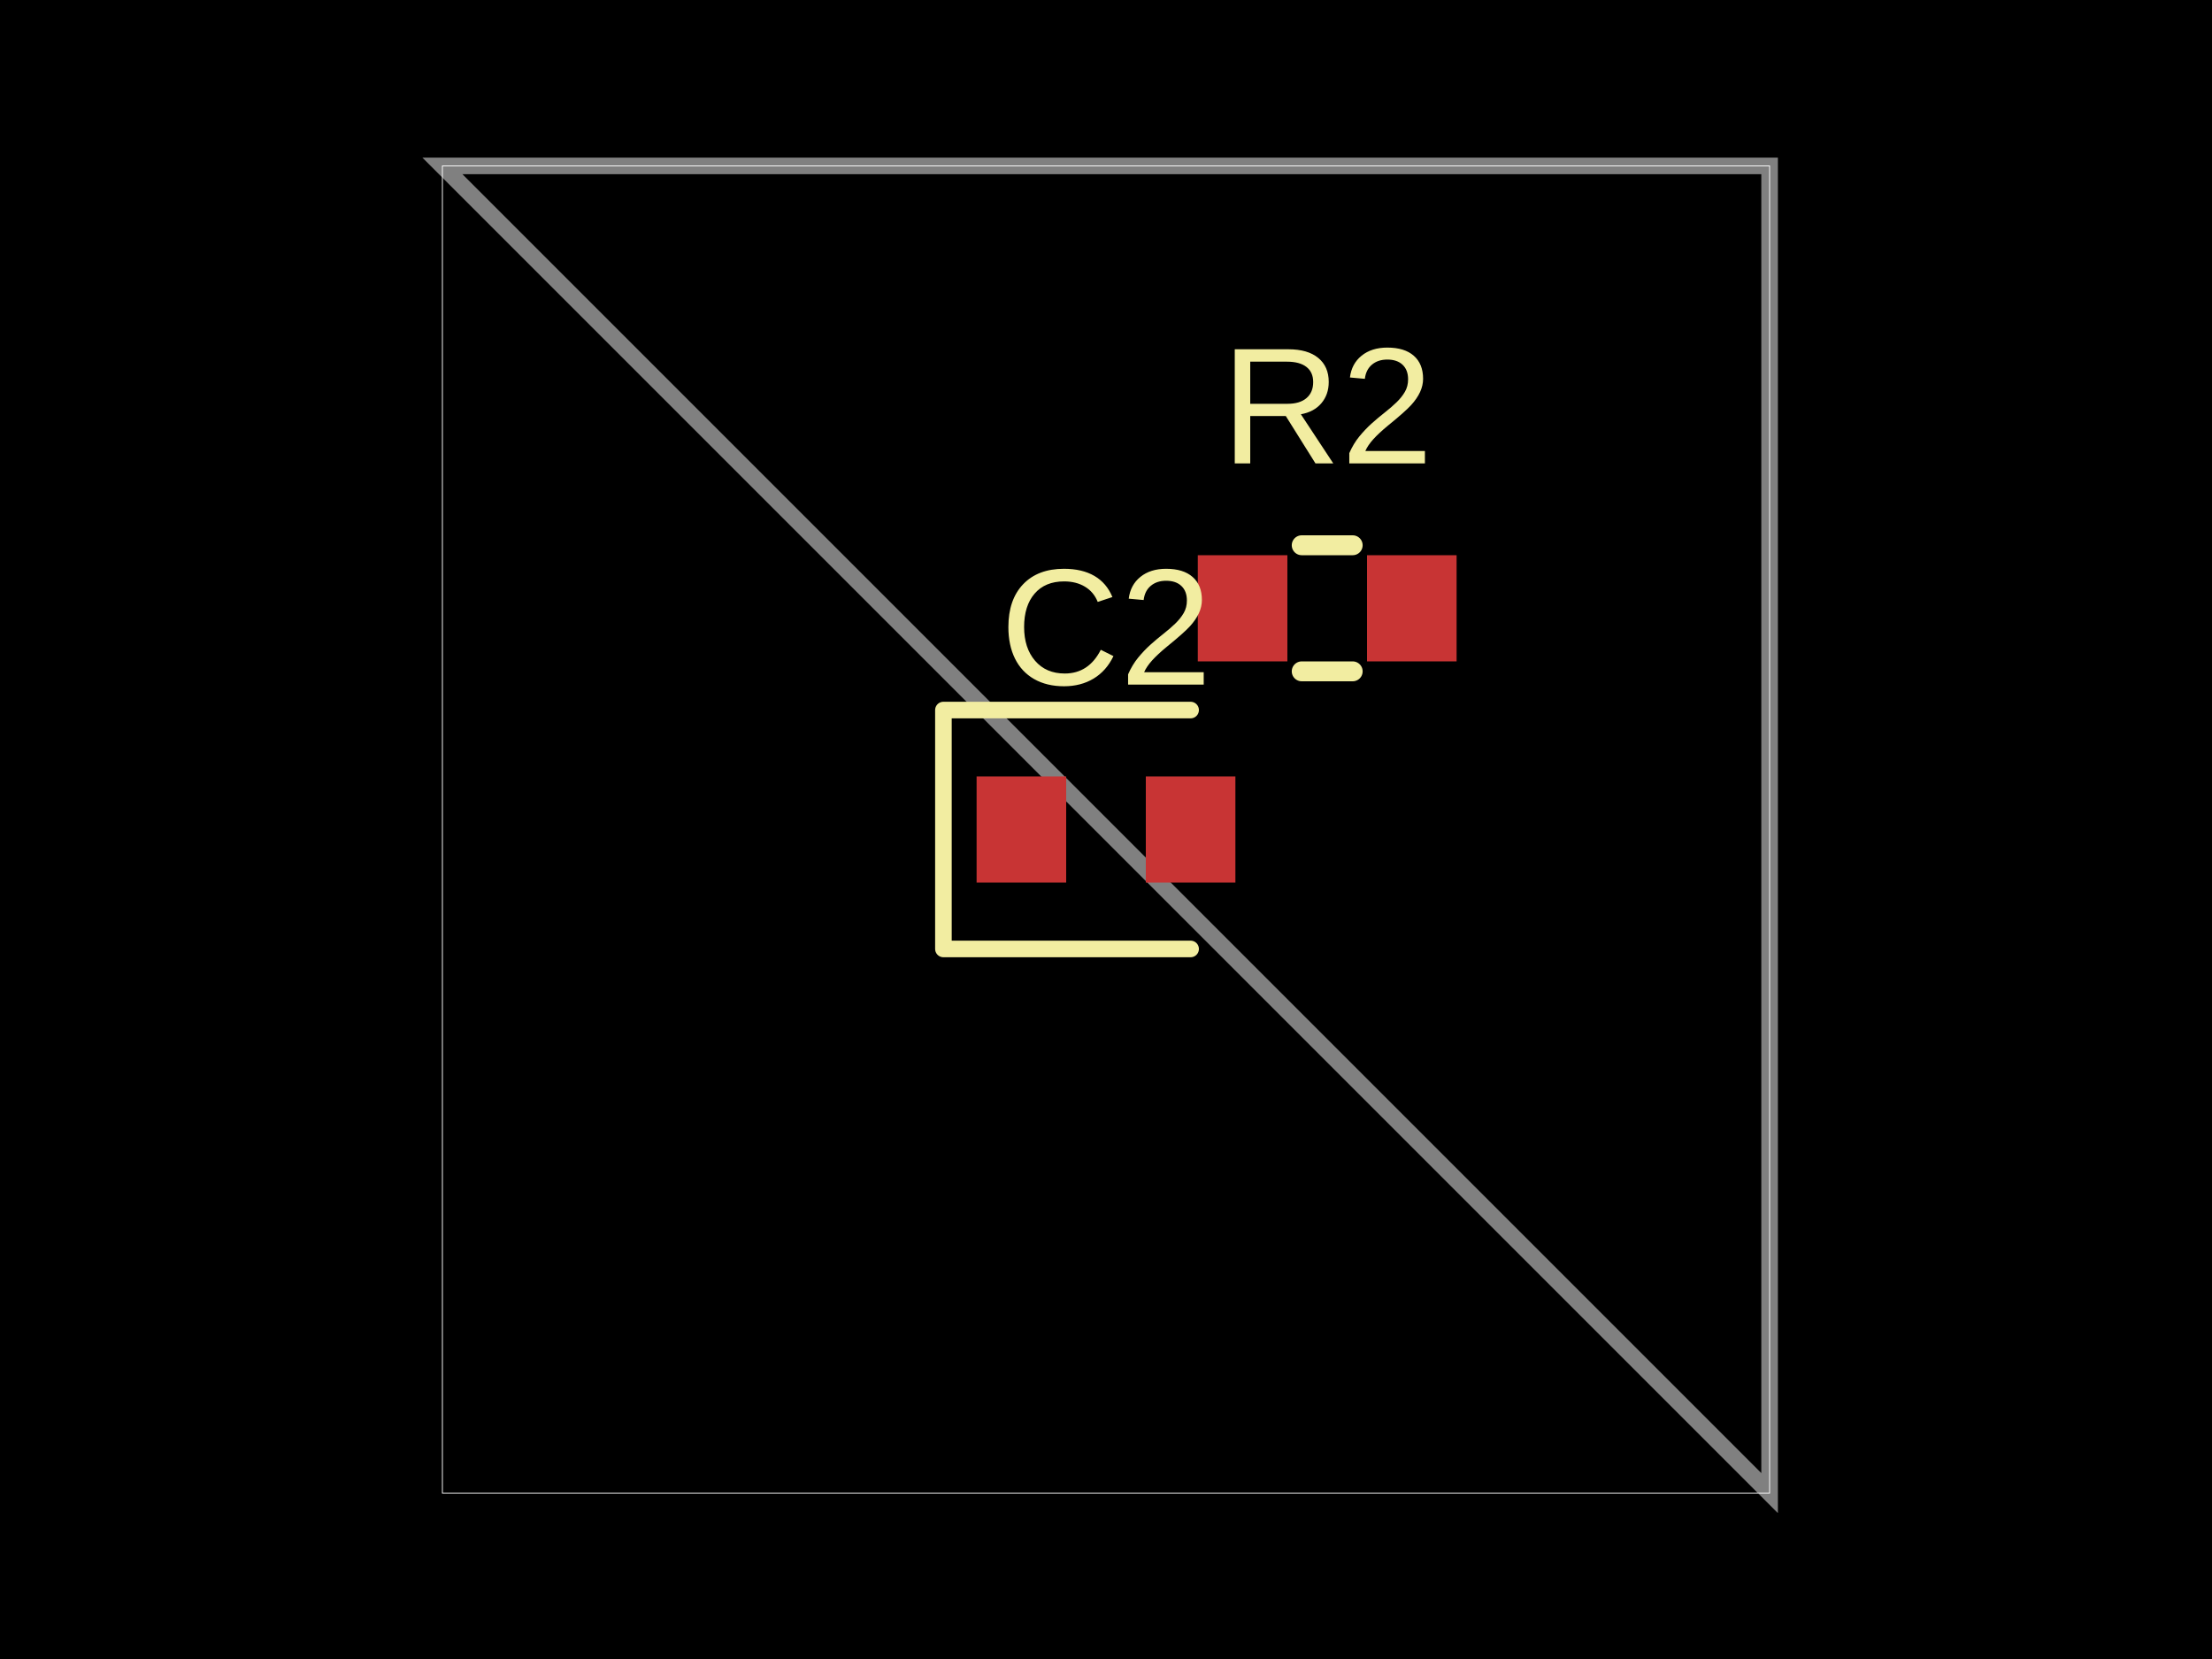
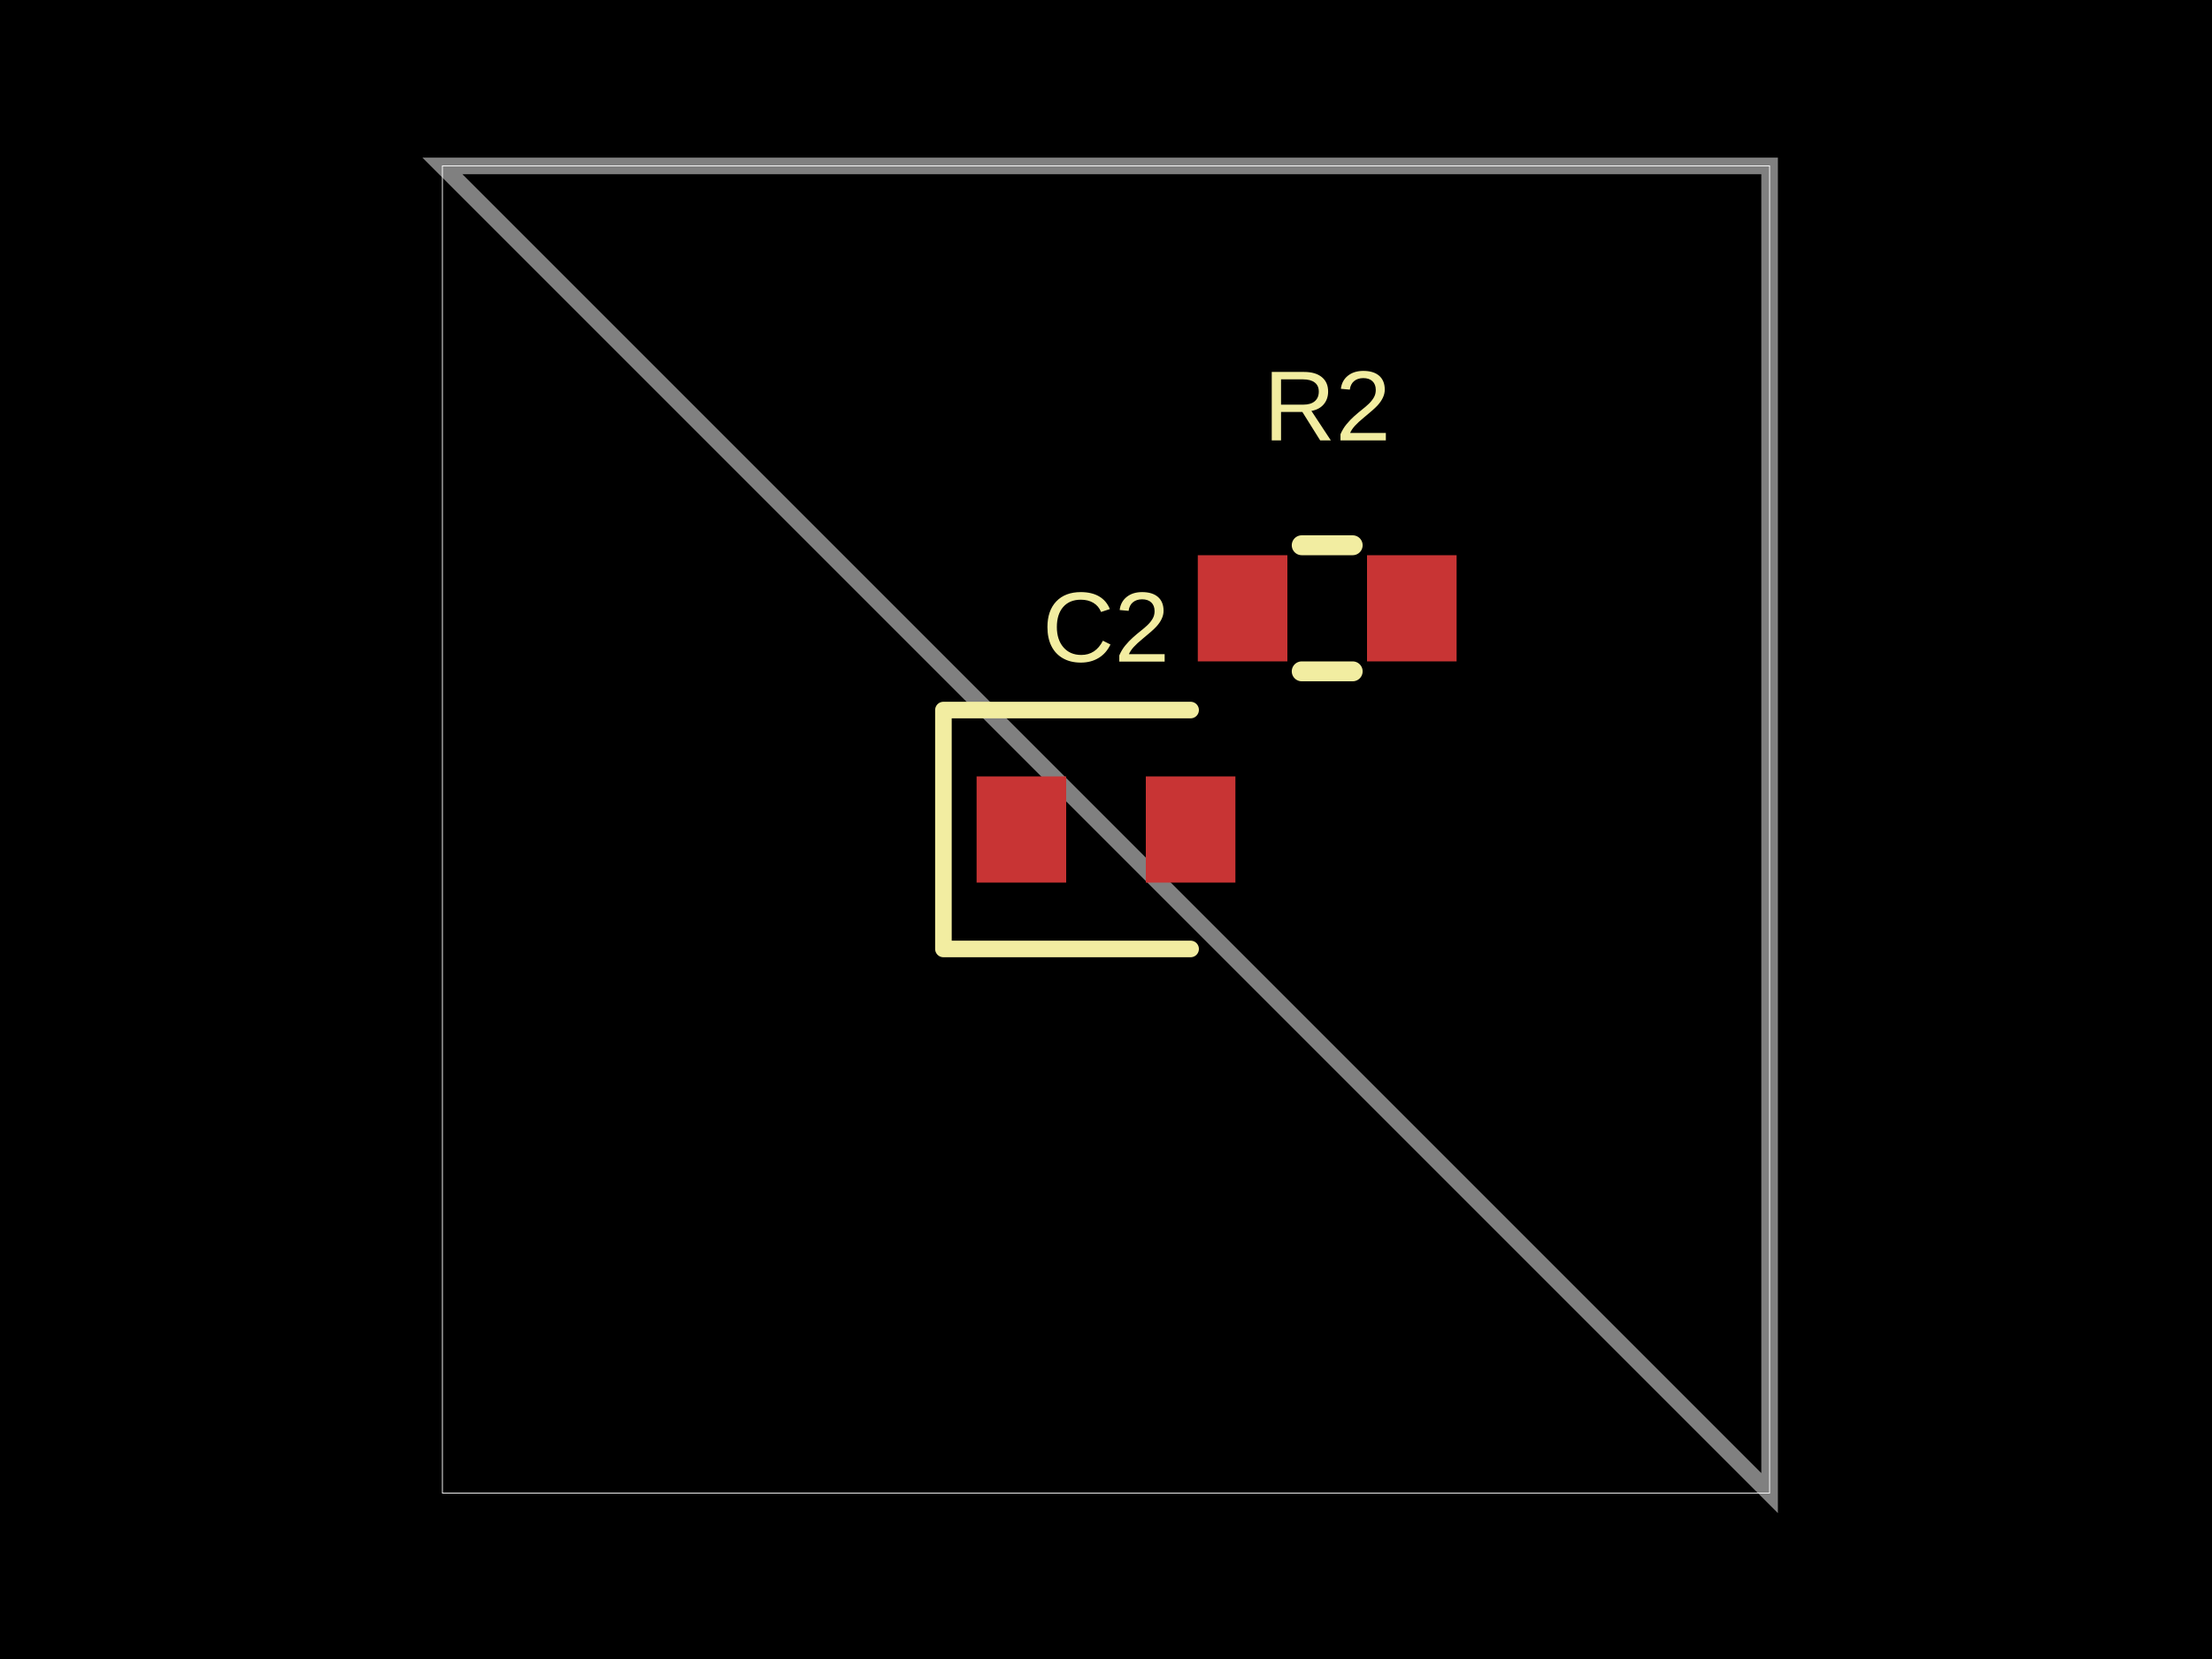
<svg xmlns="http://www.w3.org/2000/svg" width="800" height="600" data-software-used-string="@tscircuit/core@0.0.1233">
  <style />
  <rect class="boundary" x="0" y="0" fill="#000" width="800" height="600" data-type="pcb_background" data-pcb-layer="global" />
  <rect class="pcb-boundary" fill="none" stroke="#fff" stroke-width="0.3" x="160" y="60" width="480" height="480" data-type="pcb_boundary" data-pcb-layer="global" />
  <path class="pcb-board" d="M 160 60 L 640 540 L 640 60 Z" fill="none" stroke="rgba(255, 255, 255, 0.5)" stroke-width="6" data-type="pcb_board" data-pcb-layer="board" />
  <rect class="pcb-pad" fill="rgb(200, 52, 52)" x="433.2" y="200.8" width="32.4" height="38.4" data-type="pcb_smtpad" data-pcb-layer="top" />
  <rect class="pcb-pad" fill="rgb(200, 52, 52)" x="494.4" y="200.8" width="32.4" height="38.4" data-type="pcb_smtpad" data-pcb-layer="top" />
  <rect class="pcb-pad" fill="rgb(200, 52, 52)" x="353.2" y="280.8" width="32.4" height="38.4" data-type="pcb_smtpad" data-pcb-layer="top" />
  <rect class="pcb-pad" fill="rgb(200, 52, 52)" x="414.4" y="280.8" width="32.4" height="38.4" data-type="pcb_smtpad" data-pcb-layer="top" />
  <path class="pcb-silkscreen pcb-silkscreen-top" d="M 470.782 197.2 L 489.218 197.2" fill="none" stroke="#f2eda1" stroke-width="7.2" stroke-linecap="round" stroke-linejoin="round" data-pcb-component-id="pcb_component_0" data-pcb-silkscreen-path-id="pcb_silkscreen_path_0" data-type="pcb_silkscreen_path" data-pcb-layer="top" />
  <path class="pcb-silkscreen pcb-silkscreen-top" d="M 470.782 242.8 L 489.218 242.8" fill="none" stroke="#f2eda1" stroke-width="7.2" stroke-linecap="round" stroke-linejoin="round" data-pcb-component-id="pcb_component_0" data-pcb-silkscreen-path-id="pcb_silkscreen_path_1" data-type="pcb_silkscreen_path" data-pcb-layer="top" />
-   <text x="0" y="0" dx="0" dy="0" fill="#f2eda1" font-family="Arial, sans-serif" font-size="60" text-anchor="middle" dominant-baseline="central" transform="matrix(1,0,0,1,480,146.8)" class="pcb-silkscreen-text pcb-silkscreen-top" data-pcb-silkscreen-text-id="pcb_component_0" stroke="none" data-type="pcb_silkscreen_text" data-pcb-layer="top">R2</text>
+   <text x="0" y="0" dx="0" dy="0" fill="#f2eda1" font-family="Arial, sans-serif" font-size="36" text-anchor="middle" dominant-baseline="central" transform="matrix(1,0,0,1,480,146.8)" class="pcb-silkscreen-text pcb-silkscreen-top" data-pcb-silkscreen-text-id="pcb_component_0" stroke="none" data-type="pcb_silkscreen_text" data-pcb-layer="top">R2</text>
  <path class="pcb-silkscreen pcb-silkscreen-top" d="M 430.6 256.8 L 341.2 256.8 L 341.2 343.2 L 430.6 343.2" fill="none" stroke="#f2eda1" stroke-width="6" stroke-linecap="round" stroke-linejoin="round" data-pcb-component-id="pcb_component_1" data-pcb-silkscreen-path-id="pcb_silkscreen_path_2" data-type="pcb_silkscreen_path" data-pcb-layer="top" />
-   <text x="0" y="0" dx="0" dy="0" fill="#f2eda1" font-family="Arial, sans-serif" font-size="60" text-anchor="middle" dominant-baseline="central" transform="matrix(1,0,0,1,400,226.8)" class="pcb-silkscreen-text pcb-silkscreen-top" data-pcb-silkscreen-text-id="pcb_component_1" stroke="none" data-type="pcb_silkscreen_text" data-pcb-layer="top">C2</text>
+   <text x="0" y="0" dx="0" dy="0" fill="#f2eda1" font-family="Arial, sans-serif" font-size="36" text-anchor="middle" dominant-baseline="central" transform="matrix(1,0,0,1,400,226.8)" class="pcb-silkscreen-text pcb-silkscreen-top" data-pcb-silkscreen-text-id="pcb_component_1" stroke="none" data-type="pcb_silkscreen_text" data-pcb-layer="top">C2</text>
</svg>
